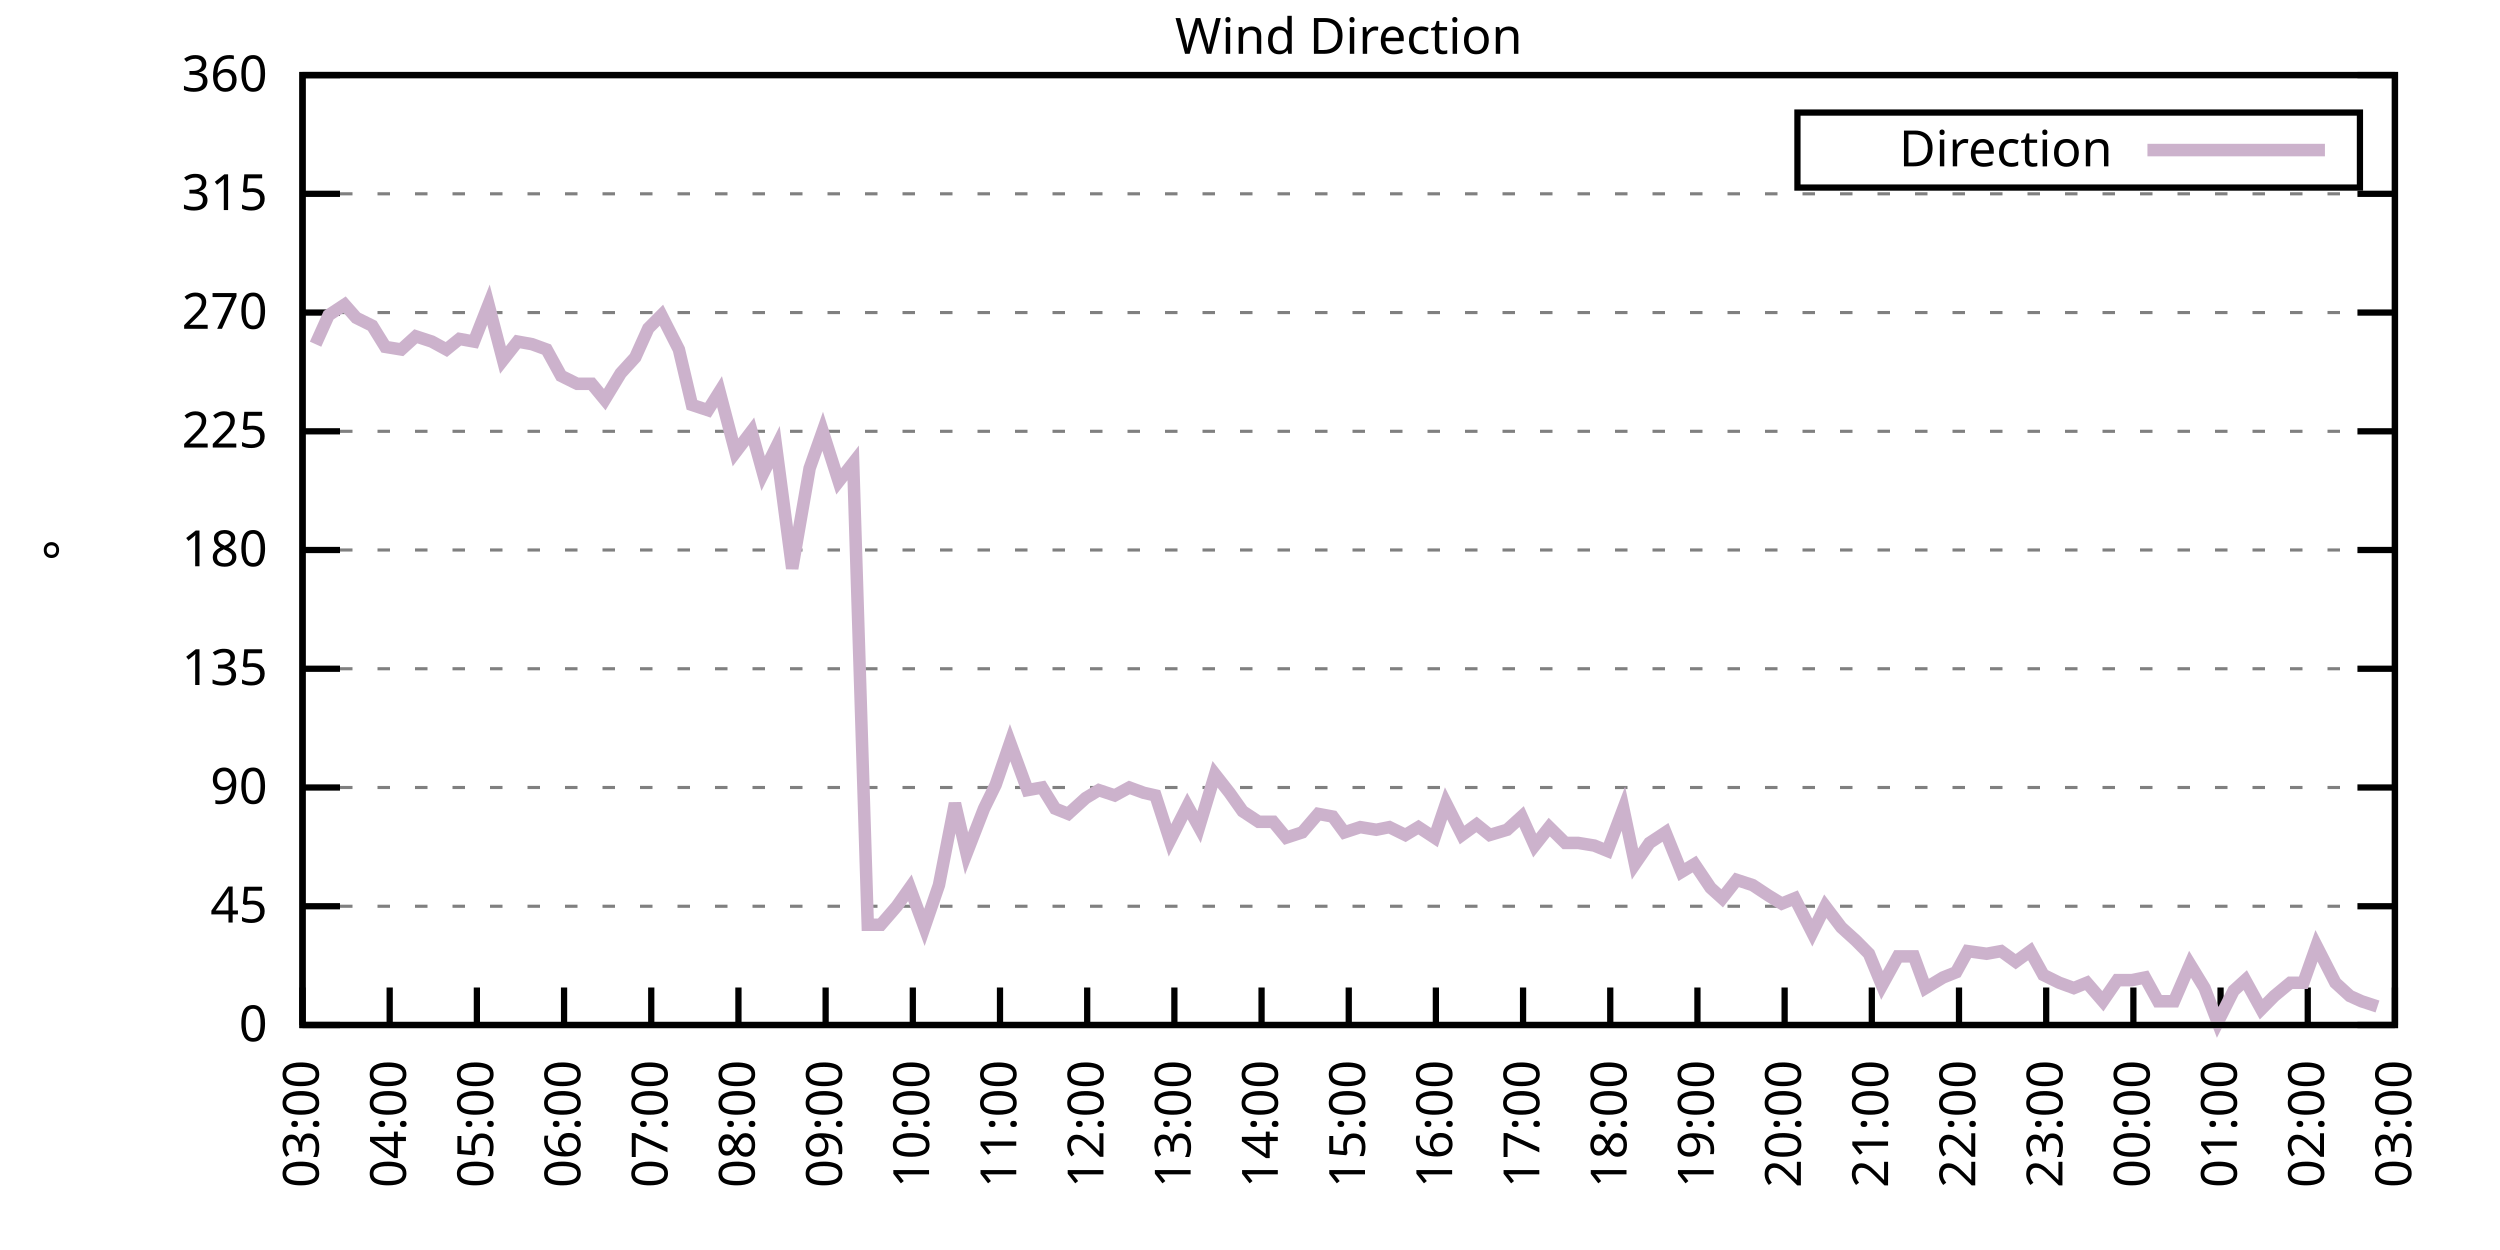
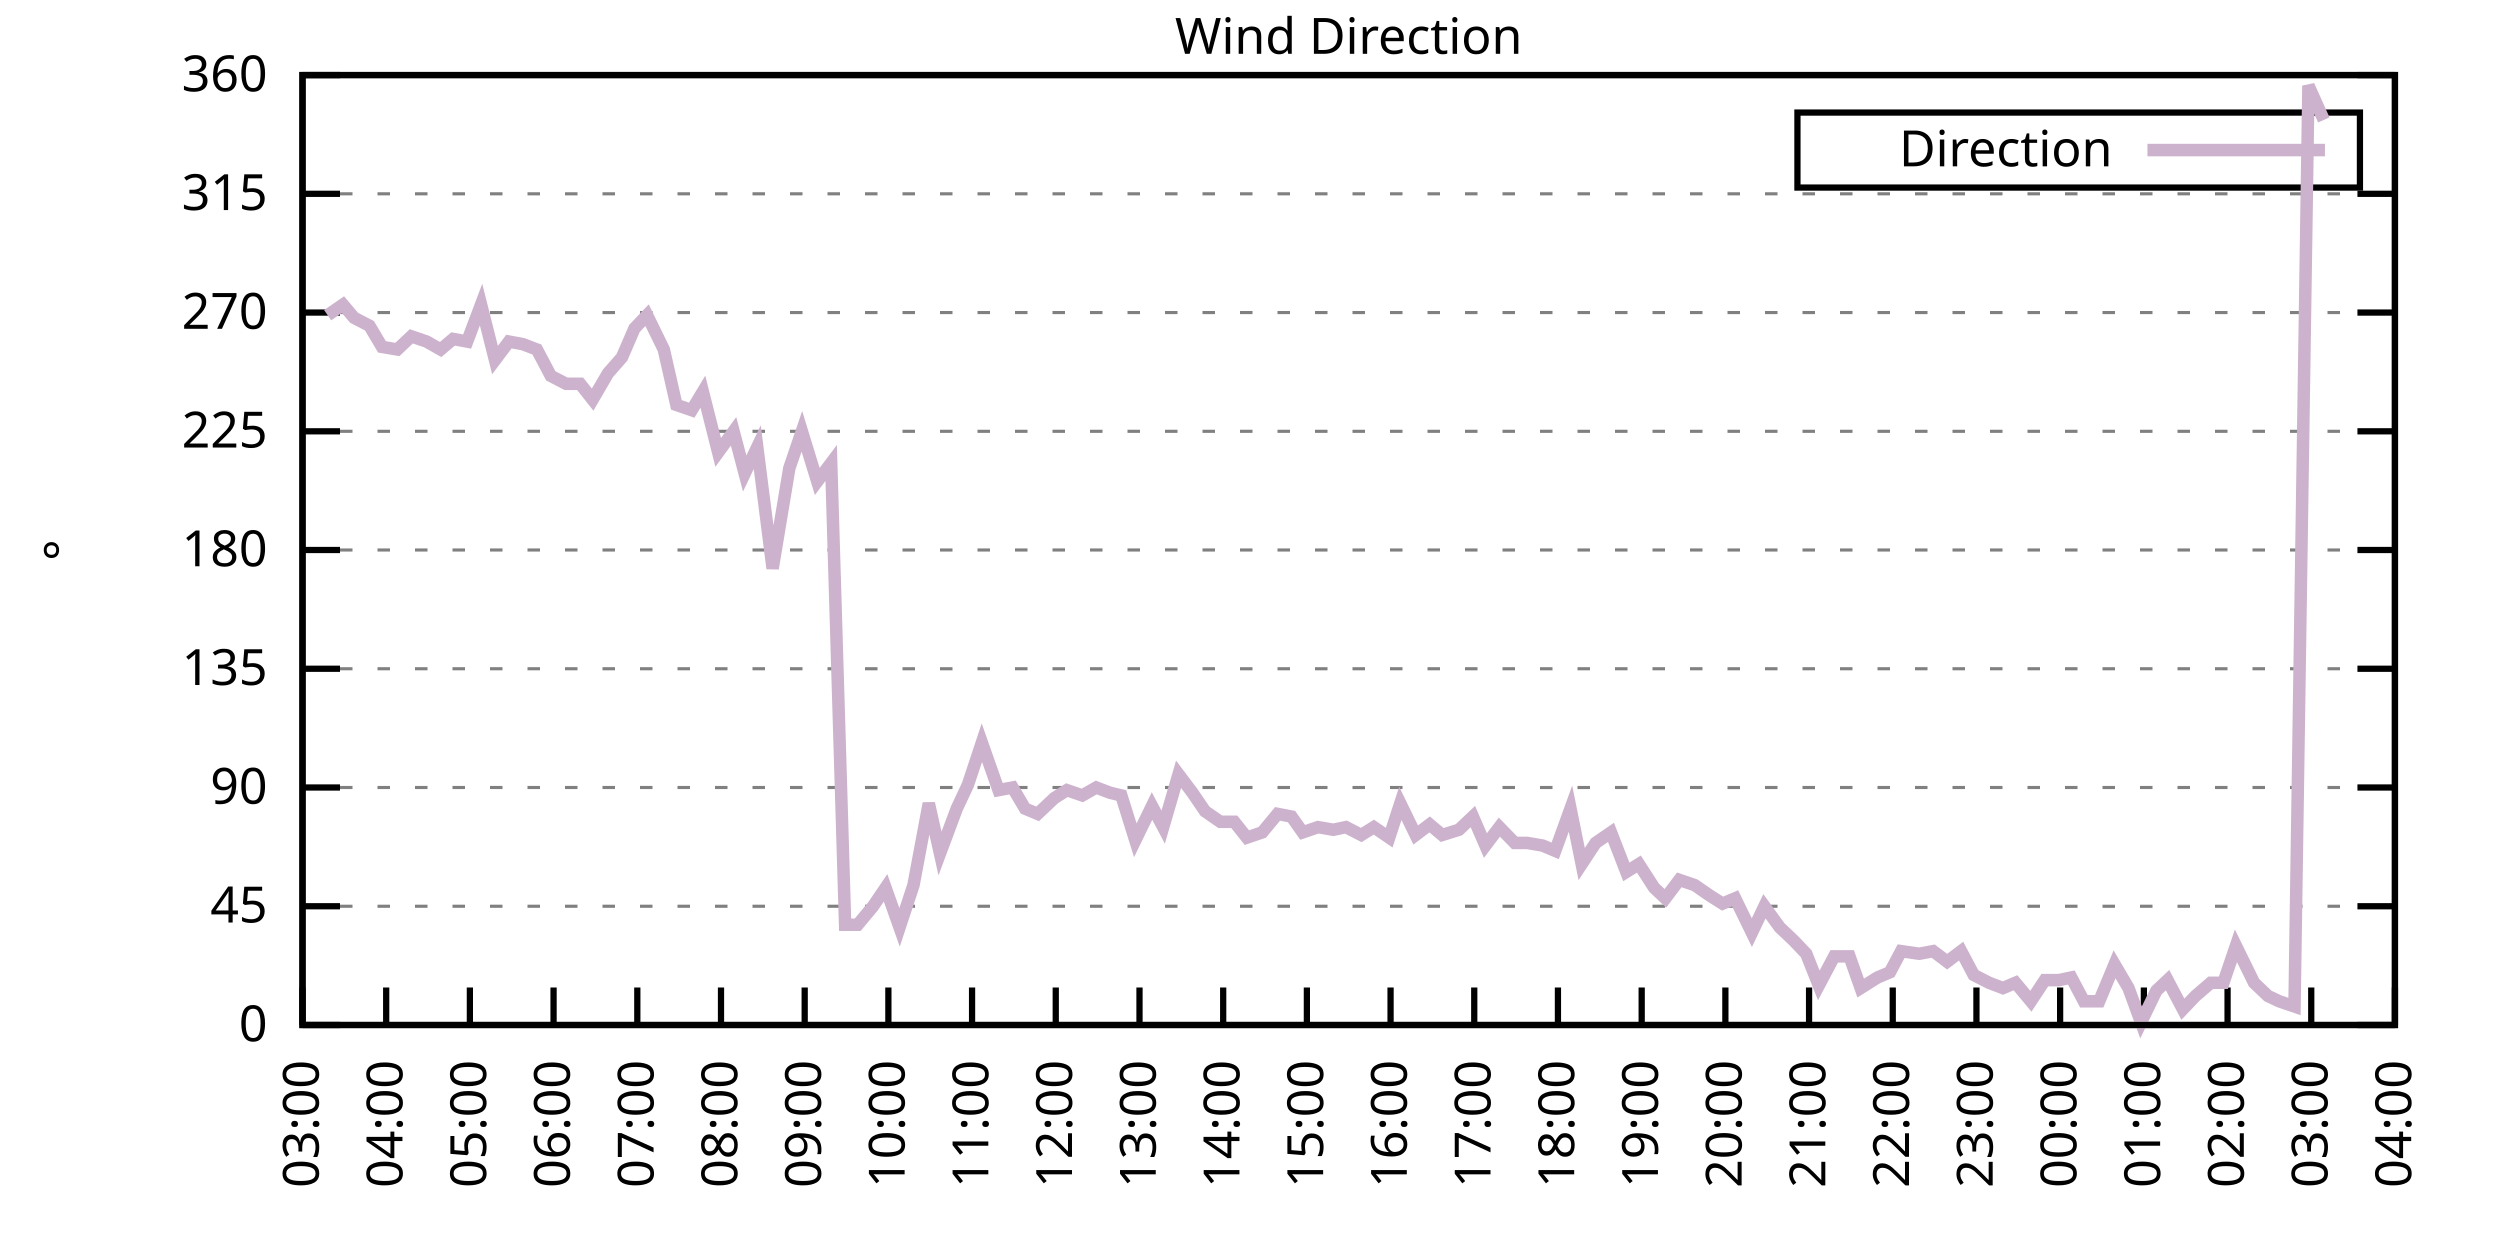
<svg xmlns="http://www.w3.org/2000/svg" xmlns:xlink="http://www.w3.org/1999/xlink" width="400" height="200" viewBox="0 0 400 200">
  <g id="gnuplot_canvas">
    <rect x="0" y="0" width="400" height="200" fill="none" />
    <defs>
      <circle id="gpDot" r="0.5" stroke-width="0.5" stroke="currentColor" />
      <path id="gpPt0" stroke-width="0.333" stroke="currentColor" d="M-1,0 h2 M0,-1 v2" />
      <path id="gpPt1" stroke-width="0.333" stroke="currentColor" d="M-1,-1 L1,1 M1,-1 L-1,1" />
      <path id="gpPt2" stroke-width="0.333" stroke="currentColor" d="M-1,0 L1,0 M0,-1 L0,1 M-1,-1 L1,1 M-1,1 L1,-1" />
      <rect id="gpPt3" stroke-width="0.333" stroke="currentColor" x="-1" y="-1" width="2" height="2" />
      <rect id="gpPt4" stroke-width="0.333" stroke="currentColor" fill="currentColor" x="-1" y="-1" width="2" height="2" />
      <circle id="gpPt5" stroke-width="0.333" stroke="currentColor" cx="0" cy="0" r="1" />
      <use xlink:href="#gpPt5" id="gpPt6" fill="currentColor" stroke="none" />
      <path id="gpPt7" stroke-width="0.333" stroke="currentColor" d="M0,-1.33 L-1.33,0.67 L1.33,0.67 z" />
      <use xlink:href="#gpPt7" id="gpPt8" fill="currentColor" stroke="none" />
      <use xlink:href="#gpPt7" id="gpPt9" stroke="currentColor" transform="rotate(180)" />
      <use xlink:href="#gpPt9" id="gpPt10" fill="currentColor" stroke="none" />
      <use xlink:href="#gpPt3" id="gpPt11" stroke="currentColor" transform="rotate(45)" />
      <use xlink:href="#gpPt11" id="gpPt12" fill="currentColor" stroke="none" />
      <path id="gpPt13" stroke-width="0.333" stroke="currentColor" d="M0,1.330 L1.265,0.411 L0.782,-1.067 L-0.782,-1.076 L-1.265,0.411 z" />
      <use xlink:href="#gpPt13" id="gpPt14" fill="currentColor" stroke="none" />
      <filter id="textbox" filterUnits="objectBoundingBox" x="0" y="0" height="1" width="1">
        <feFlood flood-color="white" flood-opacity="1" result="bgnd" />
        <feComposite in="SourceGraphic" in2="bgnd" operator="atop" />
      </filter>
      <filter id="greybox" filterUnits="objectBoundingBox" x="0" y="0" height="1" width="1">
        <feFlood flood-color="lightgrey" flood-opacity="1" result="grey" />
        <feComposite in="SourceGraphic" in2="grey" operator="atop" />
      </filter>
    </defs>
    <g fill="none" color="white" stroke="currentColor" stroke-width="1.00" stroke-linecap="butt" stroke-linejoin="miter">
</g>
    <g fill="none" color="black" stroke="currentColor" stroke-width="1.00" stroke-linecap="butt" stroke-linejoin="miter">
      <g stroke="none" shape-rendering="crispEdges">
        <polygon fill="rgb(255, 255, 255)" points="48.40,164.00 383.18,164.00 383.18,12.02 48.40,12.02 " />
      </g>
    </g>
    <g fill="none" color="black" stroke="currentColor" stroke-width="1.00" stroke-linecap="butt" stroke-linejoin="miter">
</g>
    <g fill="none" color="black" stroke="black" stroke-width="0.50" stroke-linecap="butt" stroke-linejoin="miter">
</g>
    <g fill="none" color="gray" stroke="currentColor" stroke-width="0.50" stroke-linecap="butt" stroke-linejoin="miter">
      <path stroke="gray" stroke-dasharray="2,4" class="gridline" d="M48.40,164.00 L383.19,164.00  " />
    </g>
    <g fill="none" color="gray" stroke="gray" stroke-width="1.00" stroke-linecap="butt" stroke-linejoin="miter">
</g>
    <g fill="none" color="black" stroke="currentColor" stroke-width="1.00" stroke-linecap="butt" stroke-linejoin="miter">
      <path stroke="black" d="M48.40,164.00 L54.40,164.00 M383.19,164.00 L377.19,164.00  " />
      <g transform="translate(42.80,166.60)" stroke="none" fill="black" font-family="Sans" font-size="8.00" text-anchor="end">
        <text>
          <tspan font-family="Sans"> 0</tspan>
        </text>
      </g>
    </g>
    <g fill="none" color="black" stroke="currentColor" stroke-width="1.00" stroke-linecap="butt" stroke-linejoin="miter">
</g>
    <g fill="none" color="black" stroke="black" stroke-width="0.50" stroke-linecap="butt" stroke-linejoin="miter">
</g>
    <g fill="none" color="gray" stroke="currentColor" stroke-width="0.50" stroke-linecap="butt" stroke-linejoin="miter">
      <path stroke="gray" stroke-dasharray="2,4" class="gridline" d="M48.40,145.00 L383.19,145.00  " />
    </g>
    <g fill="none" color="gray" stroke="gray" stroke-width="1.00" stroke-linecap="butt" stroke-linejoin="miter">
</g>
    <g fill="none" color="black" stroke="currentColor" stroke-width="1.00" stroke-linecap="butt" stroke-linejoin="miter">
      <path stroke="black" d="M48.40,145.00 L54.40,145.00 M383.19,145.00 L377.19,145.00  " />
      <g transform="translate(42.80,147.60)" stroke="none" fill="black" font-family="Sans" font-size="8.00" text-anchor="end">
        <text>
          <tspan font-family="Sans"> 45</tspan>
        </text>
      </g>
    </g>
    <g fill="none" color="black" stroke="currentColor" stroke-width="1.00" stroke-linecap="butt" stroke-linejoin="miter">
</g>
    <g fill="none" color="black" stroke="black" stroke-width="0.50" stroke-linecap="butt" stroke-linejoin="miter">
</g>
    <g fill="none" color="gray" stroke="currentColor" stroke-width="0.50" stroke-linecap="butt" stroke-linejoin="miter">
      <path stroke="gray" stroke-dasharray="2,4" class="gridline" d="M48.40,126.00 L383.19,126.00  " />
    </g>
    <g fill="none" color="gray" stroke="gray" stroke-width="1.00" stroke-linecap="butt" stroke-linejoin="miter">
</g>
    <g fill="none" color="black" stroke="currentColor" stroke-width="1.00" stroke-linecap="butt" stroke-linejoin="miter">
      <path stroke="black" d="M48.40,126.00 L54.40,126.00 M383.19,126.00 L377.19,126.00  " />
      <g transform="translate(42.80,128.60)" stroke="none" fill="black" font-family="Sans" font-size="8.00" text-anchor="end">
        <text>
          <tspan font-family="Sans"> 90</tspan>
        </text>
      </g>
    </g>
    <g fill="none" color="black" stroke="currentColor" stroke-width="1.00" stroke-linecap="butt" stroke-linejoin="miter">
</g>
    <g fill="none" color="black" stroke="black" stroke-width="0.50" stroke-linecap="butt" stroke-linejoin="miter">
</g>
    <g fill="none" color="gray" stroke="currentColor" stroke-width="0.50" stroke-linecap="butt" stroke-linejoin="miter">
      <path stroke="gray" stroke-dasharray="2,4" class="gridline" d="M48.40,107.00 L383.19,107.00  " />
    </g>
    <g fill="none" color="gray" stroke="gray" stroke-width="1.00" stroke-linecap="butt" stroke-linejoin="miter">
</g>
    <g fill="none" color="black" stroke="currentColor" stroke-width="1.00" stroke-linecap="butt" stroke-linejoin="miter">
      <path stroke="black" d="M48.40,107.00 L54.40,107.00 M383.19,107.00 L377.19,107.00  " />
      <g transform="translate(42.80,109.60)" stroke="none" fill="black" font-family="Sans" font-size="8.00" text-anchor="end">
        <text>
          <tspan font-family="Sans"> 135</tspan>
        </text>
      </g>
    </g>
    <g fill="none" color="black" stroke="currentColor" stroke-width="1.00" stroke-linecap="butt" stroke-linejoin="miter">
</g>
    <g fill="none" color="black" stroke="black" stroke-width="0.50" stroke-linecap="butt" stroke-linejoin="miter">
</g>
    <g fill="none" color="gray" stroke="currentColor" stroke-width="0.50" stroke-linecap="butt" stroke-linejoin="miter">
      <path stroke="gray" stroke-dasharray="2,4" class="gridline" d="M48.40,88.00 L383.19,88.00  " />
    </g>
    <g fill="none" color="gray" stroke="gray" stroke-width="1.00" stroke-linecap="butt" stroke-linejoin="miter">
</g>
    <g fill="none" color="black" stroke="currentColor" stroke-width="1.00" stroke-linecap="butt" stroke-linejoin="miter">
      <path stroke="black" d="M48.40,88.00 L54.40,88.00 M383.19,88.00 L377.19,88.00  " />
      <g transform="translate(42.80,90.60)" stroke="none" fill="black" font-family="Sans" font-size="8.00" text-anchor="end">
        <text>
          <tspan font-family="Sans"> 180</tspan>
        </text>
      </g>
    </g>
    <g fill="none" color="black" stroke="currentColor" stroke-width="1.00" stroke-linecap="butt" stroke-linejoin="miter">
</g>
    <g fill="none" color="black" stroke="black" stroke-width="0.50" stroke-linecap="butt" stroke-linejoin="miter">
</g>
    <g fill="none" color="gray" stroke="currentColor" stroke-width="0.50" stroke-linecap="butt" stroke-linejoin="miter">
      <path stroke="gray" stroke-dasharray="2,4" class="gridline" d="M48.40,69.01 L383.19,69.01  " />
    </g>
    <g fill="none" color="gray" stroke="gray" stroke-width="1.00" stroke-linecap="butt" stroke-linejoin="miter">
</g>
    <g fill="none" color="black" stroke="currentColor" stroke-width="1.00" stroke-linecap="butt" stroke-linejoin="miter">
      <path stroke="black" d="M48.40,69.01 L54.40,69.01 M383.19,69.01 L377.19,69.01  " />
      <g transform="translate(42.80,71.61)" stroke="none" fill="black" font-family="Sans" font-size="8.00" text-anchor="end">
        <text>
          <tspan font-family="Sans"> 225</tspan>
        </text>
      </g>
    </g>
    <g fill="none" color="black" stroke="currentColor" stroke-width="1.00" stroke-linecap="butt" stroke-linejoin="miter">
</g>
    <g fill="none" color="black" stroke="black" stroke-width="0.50" stroke-linecap="butt" stroke-linejoin="miter">
</g>
    <g fill="none" color="gray" stroke="currentColor" stroke-width="0.50" stroke-linecap="butt" stroke-linejoin="miter">
      <path stroke="gray" stroke-dasharray="2,4" class="gridline" d="M48.40,50.01 L383.19,50.01  " />
    </g>
    <g fill="none" color="gray" stroke="gray" stroke-width="1.00" stroke-linecap="butt" stroke-linejoin="miter">
</g>
    <g fill="none" color="black" stroke="currentColor" stroke-width="1.00" stroke-linecap="butt" stroke-linejoin="miter">
      <path stroke="black" d="M48.40,50.01 L54.40,50.01 M383.19,50.01 L377.19,50.01  " />
      <g transform="translate(42.80,52.61)" stroke="none" fill="black" font-family="Sans" font-size="8.00" text-anchor="end">
        <text>
          <tspan font-family="Sans"> 270</tspan>
        </text>
      </g>
    </g>
    <g fill="none" color="black" stroke="currentColor" stroke-width="1.00" stroke-linecap="butt" stroke-linejoin="miter">
</g>
    <g fill="none" color="black" stroke="black" stroke-width="0.50" stroke-linecap="butt" stroke-linejoin="miter">
</g>
    <g fill="none" color="gray" stroke="currentColor" stroke-width="0.50" stroke-linecap="butt" stroke-linejoin="miter">
      <path stroke="gray" stroke-dasharray="2,4" class="gridline" d="M48.40,31.01 L383.19,31.01  " />
    </g>
    <g fill="none" color="gray" stroke="gray" stroke-width="1.00" stroke-linecap="butt" stroke-linejoin="miter">
</g>
    <g fill="none" color="black" stroke="currentColor" stroke-width="1.00" stroke-linecap="butt" stroke-linejoin="miter">
      <path stroke="black" d="M48.40,31.01 L54.40,31.01 M383.19,31.01 L377.19,31.01  " />
      <g transform="translate(42.80,33.61)" stroke="none" fill="black" font-family="Sans" font-size="8.00" text-anchor="end">
        <text>
          <tspan font-family="Sans"> 315</tspan>
        </text>
      </g>
    </g>
    <g fill="none" color="black" stroke="currentColor" stroke-width="1.00" stroke-linecap="butt" stroke-linejoin="miter">
</g>
    <g fill="none" color="black" stroke="black" stroke-width="0.50" stroke-linecap="butt" stroke-linejoin="miter">
</g>
    <g fill="none" color="gray" stroke="currentColor" stroke-width="0.50" stroke-linecap="butt" stroke-linejoin="miter">
      <path stroke="gray" stroke-dasharray="2,4" class="gridline" d="M48.40,12.01 L383.19,12.01  " />
    </g>
    <g fill="none" color="gray" stroke="gray" stroke-width="1.00" stroke-linecap="butt" stroke-linejoin="miter">
</g>
    <g fill="none" color="black" stroke="currentColor" stroke-width="1.00" stroke-linecap="butt" stroke-linejoin="miter">
      <path stroke="black" d="M48.40,12.01 L54.40,12.01 M383.19,12.01 L377.19,12.01  " />
      <g transform="translate(42.80,14.61)" stroke="none" fill="black" font-family="Sans" font-size="8.00" text-anchor="end">
        <text>
          <tspan font-family="Sans"> 360</tspan>
        </text>
      </g>
    </g>
    <g fill="none" color="black" stroke="currentColor" stroke-width="1.00" stroke-linecap="butt" stroke-linejoin="miter">
      <path stroke="black" d="M48.40,164.00 L48.40,158.00  " />
      <g transform="translate(51.00,169.60) rotate(270.00)" stroke="none" fill="black" font-family="Sans" font-size="8.00" text-anchor="end">
        <text>
          <tspan font-family="Sans">03:00</tspan>
        </text>
      </g>
    </g>
    <g fill="none" color="black" stroke="currentColor" stroke-width="1.00" stroke-linecap="butt" stroke-linejoin="miter">
-       <path stroke="black" d="M62.35,164.00 L62.35,158.00  " />
-       <g transform="translate(64.95,169.60) rotate(270.00)" stroke="none" fill="black" font-family="Sans" font-size="8.00" text-anchor="end">
+       <path stroke="black" d="M61.79,164.00 L61.79,158.00  " />
+       <g transform="translate(64.39,169.60) rotate(270.00)" stroke="none" fill="black" font-family="Sans" font-size="8.00" text-anchor="end">
        <text>
          <tspan font-family="Sans">04:00</tspan>
        </text>
      </g>
    </g>
    <g fill="none" color="black" stroke="currentColor" stroke-width="1.00" stroke-linecap="butt" stroke-linejoin="miter">
-       <path stroke="black" d="M76.30,164.00 L76.30,158.00  " />
-       <g transform="translate(78.90,169.60) rotate(270.00)" stroke="none" fill="black" font-family="Sans" font-size="8.00" text-anchor="end">
+       <path stroke="black" d="M75.18,164.00 L75.18,158.00  " />
+       <g transform="translate(77.78,169.60) rotate(270.00)" stroke="none" fill="black" font-family="Sans" font-size="8.00" text-anchor="end">
        <text>
          <tspan font-family="Sans">05:00</tspan>
        </text>
      </g>
    </g>
    <g fill="none" color="black" stroke="currentColor" stroke-width="1.00" stroke-linecap="butt" stroke-linejoin="miter">
-       <path stroke="black" d="M90.25,164.00 L90.25,158.00  " />
-       <g transform="translate(92.85,169.60) rotate(270.00)" stroke="none" fill="black" font-family="Sans" font-size="8.00" text-anchor="end">
+       <path stroke="black" d="M88.57,164.00 L88.57,158.00  " />
+       <g transform="translate(91.17,169.60) rotate(270.00)" stroke="none" fill="black" font-family="Sans" font-size="8.00" text-anchor="end">
        <text>
          <tspan font-family="Sans">06:00</tspan>
        </text>
      </g>
    </g>
    <g fill="none" color="black" stroke="currentColor" stroke-width="1.00" stroke-linecap="butt" stroke-linejoin="miter">
-       <path stroke="black" d="M104.20,164.00 L104.20,158.00  " />
-       <g transform="translate(106.80,169.60) rotate(270.00)" stroke="none" fill="black" font-family="Sans" font-size="8.00" text-anchor="end">
+       <path stroke="black" d="M101.97,164.00 L101.97,158.00  " />
+       <g transform="translate(104.57,169.60) rotate(270.00)" stroke="none" fill="black" font-family="Sans" font-size="8.00" text-anchor="end">
        <text>
          <tspan font-family="Sans">07:00</tspan>
        </text>
      </g>
    </g>
    <g fill="none" color="black" stroke="currentColor" stroke-width="1.00" stroke-linecap="butt" stroke-linejoin="miter">
-       <path stroke="black" d="M118.15,164.00 L118.15,158.00  " />
-       <g transform="translate(120.75,169.60) rotate(270.00)" stroke="none" fill="black" font-family="Sans" font-size="8.00" text-anchor="end">
+       <path stroke="black" d="M115.36,164.00 L115.36,158.00  " />
+       <g transform="translate(117.96,169.60) rotate(270.00)" stroke="none" fill="black" font-family="Sans" font-size="8.00" text-anchor="end">
        <text>
          <tspan font-family="Sans">08:00</tspan>
        </text>
      </g>
    </g>
    <g fill="none" color="black" stroke="currentColor" stroke-width="1.00" stroke-linecap="butt" stroke-linejoin="miter">
-       <path stroke="black" d="M132.10,164.00 L132.10,158.00  " />
-       <g transform="translate(134.70,169.60) rotate(270.00)" stroke="none" fill="black" font-family="Sans" font-size="8.00" text-anchor="end">
+       <path stroke="black" d="M128.75,164.00 L128.75,158.00  " />
+       <g transform="translate(131.35,169.60) rotate(270.00)" stroke="none" fill="black" font-family="Sans" font-size="8.00" text-anchor="end">
        <text>
          <tspan font-family="Sans">09:00</tspan>
        </text>
      </g>
    </g>
    <g fill="none" color="black" stroke="currentColor" stroke-width="1.00" stroke-linecap="butt" stroke-linejoin="miter">
-       <path stroke="black" d="M146.05,164.00 L146.05,158.00  " />
-       <g transform="translate(148.65,169.60) rotate(270.00)" stroke="none" fill="black" font-family="Sans" font-size="8.00" text-anchor="end">
+       <path stroke="black" d="M142.14,164.00 L142.14,158.00  " />
+       <g transform="translate(144.74,169.60) rotate(270.00)" stroke="none" fill="black" font-family="Sans" font-size="8.00" text-anchor="end">
        <text>
          <tspan font-family="Sans">10:00</tspan>
        </text>
      </g>
    </g>
    <g fill="none" color="black" stroke="currentColor" stroke-width="1.00" stroke-linecap="butt" stroke-linejoin="miter">
-       <path stroke="black" d="M160.00,164.00 L160.00,158.00  " />
-       <g transform="translate(162.60,169.60) rotate(270.00)" stroke="none" fill="black" font-family="Sans" font-size="8.00" text-anchor="end">
+       <path stroke="black" d="M155.53,164.00 L155.53,158.00  " />
+       <g transform="translate(158.13,169.60) rotate(270.00)" stroke="none" fill="black" font-family="Sans" font-size="8.00" text-anchor="end">
        <text>
          <tspan font-family="Sans">11:00</tspan>
        </text>
      </g>
    </g>
    <g fill="none" color="black" stroke="currentColor" stroke-width="1.00" stroke-linecap="butt" stroke-linejoin="miter">
-       <path stroke="black" d="M173.95,164.00 L173.95,158.00  " />
-       <g transform="translate(176.55,169.60) rotate(270.00)" stroke="none" fill="black" font-family="Sans" font-size="8.00" text-anchor="end">
+       <path stroke="black" d="M168.92,164.00 L168.92,158.00  " />
+       <g transform="translate(171.52,169.60) rotate(270.00)" stroke="none" fill="black" font-family="Sans" font-size="8.00" text-anchor="end">
        <text>
          <tspan font-family="Sans">12:00</tspan>
        </text>
      </g>
    </g>
    <g fill="none" color="black" stroke="currentColor" stroke-width="1.00" stroke-linecap="butt" stroke-linejoin="miter">
-       <path stroke="black" d="M187.90,164.00 L187.90,158.00  " />
-       <g transform="translate(190.50,169.60) rotate(270.00)" stroke="none" fill="black" font-family="Sans" font-size="8.00" text-anchor="end">
+       <path stroke="black" d="M182.32,164.00 L182.32,158.00  " />
+       <g transform="translate(184.92,169.60) rotate(270.00)" stroke="none" fill="black" font-family="Sans" font-size="8.00" text-anchor="end">
        <text>
          <tspan font-family="Sans">13:00</tspan>
        </text>
      </g>
    </g>
    <g fill="none" color="black" stroke="currentColor" stroke-width="1.00" stroke-linecap="butt" stroke-linejoin="miter">
-       <path stroke="black" d="M201.85,164.00 L201.85,158.00  " />
-       <g transform="translate(204.45,169.60) rotate(270.00)" stroke="none" fill="black" font-family="Sans" font-size="8.00" text-anchor="end">
+       <path stroke="black" d="M195.71,164.00 L195.71,158.00  " />
+       <g transform="translate(198.31,169.60) rotate(270.00)" stroke="none" fill="black" font-family="Sans" font-size="8.00" text-anchor="end">
        <text>
          <tspan font-family="Sans">14:00</tspan>
        </text>
      </g>
    </g>
    <g fill="none" color="black" stroke="currentColor" stroke-width="1.00" stroke-linecap="butt" stroke-linejoin="miter">
-       <path stroke="black" d="M215.80,164.00 L215.80,158.00  " />
-       <g transform="translate(218.40,169.60) rotate(270.00)" stroke="none" fill="black" font-family="Sans" font-size="8.00" text-anchor="end">
+       <path stroke="black" d="M209.10,164.00 L209.10,158.00  " />
+       <g transform="translate(211.70,169.60) rotate(270.00)" stroke="none" fill="black" font-family="Sans" font-size="8.00" text-anchor="end">
        <text>
          <tspan font-family="Sans">15:00</tspan>
        </text>
      </g>
    </g>
    <g fill="none" color="black" stroke="currentColor" stroke-width="1.00" stroke-linecap="butt" stroke-linejoin="miter">
-       <path stroke="black" d="M229.74,164.00 L229.74,158.00  " />
-       <g transform="translate(232.34,169.60) rotate(270.00)" stroke="none" fill="black" font-family="Sans" font-size="8.00" text-anchor="end">
+       <path stroke="black" d="M222.49,164.00 L222.49,158.00  " />
+       <g transform="translate(225.09,169.60) rotate(270.00)" stroke="none" fill="black" font-family="Sans" font-size="8.00" text-anchor="end">
        <text>
          <tspan font-family="Sans">16:00</tspan>
        </text>
      </g>
    </g>
    <g fill="none" color="black" stroke="currentColor" stroke-width="1.00" stroke-linecap="butt" stroke-linejoin="miter">
-       <path stroke="black" d="M243.69,164.00 L243.69,158.00  " />
-       <g transform="translate(246.29,169.60) rotate(270.00)" stroke="none" fill="black" font-family="Sans" font-size="8.00" text-anchor="end">
+       <path stroke="black" d="M235.88,164.00 L235.88,158.00  " />
+       <g transform="translate(238.48,169.60) rotate(270.00)" stroke="none" fill="black" font-family="Sans" font-size="8.00" text-anchor="end">
        <text>
          <tspan font-family="Sans">17:00</tspan>
        </text>
      </g>
    </g>
    <g fill="none" color="black" stroke="currentColor" stroke-width="1.00" stroke-linecap="butt" stroke-linejoin="miter">
-       <path stroke="black" d="M257.64,164.00 L257.64,158.00  " />
-       <g transform="translate(260.24,169.60) rotate(270.00)" stroke="none" fill="black" font-family="Sans" font-size="8.00" text-anchor="end">
+       <path stroke="black" d="M249.27,164.00 L249.27,158.00  " />
+       <g transform="translate(251.87,169.60) rotate(270.00)" stroke="none" fill="black" font-family="Sans" font-size="8.00" text-anchor="end">
        <text>
          <tspan font-family="Sans">18:00</tspan>
        </text>
      </g>
    </g>
    <g fill="none" color="black" stroke="currentColor" stroke-width="1.00" stroke-linecap="butt" stroke-linejoin="miter">
-       <path stroke="black" d="M271.59,164.00 L271.59,158.00  " />
-       <g transform="translate(274.19,169.60) rotate(270.00)" stroke="none" fill="black" font-family="Sans" font-size="8.00" text-anchor="end">
+       <path stroke="black" d="M262.67,164.00 L262.67,158.00  " />
+       <g transform="translate(265.27,169.60) rotate(270.00)" stroke="none" fill="black" font-family="Sans" font-size="8.00" text-anchor="end">
        <text>
          <tspan font-family="Sans">19:00</tspan>
        </text>
      </g>
    </g>
    <g fill="none" color="black" stroke="currentColor" stroke-width="1.00" stroke-linecap="butt" stroke-linejoin="miter">
-       <path stroke="black" d="M285.54,164.00 L285.54,158.00  " />
-       <g transform="translate(288.14,169.60) rotate(270.00)" stroke="none" fill="black" font-family="Sans" font-size="8.00" text-anchor="end">
+       <path stroke="black" d="M276.06,164.00 L276.06,158.00  " />
+       <g transform="translate(278.66,169.60) rotate(270.00)" stroke="none" fill="black" font-family="Sans" font-size="8.00" text-anchor="end">
        <text>
          <tspan font-family="Sans">20:00</tspan>
        </text>
      </g>
    </g>
    <g fill="none" color="black" stroke="currentColor" stroke-width="1.00" stroke-linecap="butt" stroke-linejoin="miter">
-       <path stroke="black" d="M299.49,164.00 L299.49,158.00  " />
-       <g transform="translate(302.09,169.60) rotate(270.00)" stroke="none" fill="black" font-family="Sans" font-size="8.00" text-anchor="end">
+       <path stroke="black" d="M289.45,164.00 L289.45,158.00  " />
+       <g transform="translate(292.05,169.60) rotate(270.00)" stroke="none" fill="black" font-family="Sans" font-size="8.00" text-anchor="end">
        <text>
          <tspan font-family="Sans">21:00</tspan>
        </text>
      </g>
    </g>
    <g fill="none" color="black" stroke="currentColor" stroke-width="1.00" stroke-linecap="butt" stroke-linejoin="miter">
-       <path stroke="black" d="M313.44,164.00 L313.44,158.00  " />
-       <g transform="translate(316.04,169.60) rotate(270.00)" stroke="none" fill="black" font-family="Sans" font-size="8.00" text-anchor="end">
+       <path stroke="black" d="M302.84,164.00 L302.84,158.00  " />
+       <g transform="translate(305.44,169.60) rotate(270.00)" stroke="none" fill="black" font-family="Sans" font-size="8.00" text-anchor="end">
        <text>
          <tspan font-family="Sans">22:00</tspan>
        </text>
      </g>
    </g>
    <g fill="none" color="black" stroke="currentColor" stroke-width="1.00" stroke-linecap="butt" stroke-linejoin="miter">
-       <path stroke="black" d="M327.39,164.00 L327.39,158.00  " />
-       <g transform="translate(329.99,169.60) rotate(270.00)" stroke="none" fill="black" font-family="Sans" font-size="8.00" text-anchor="end">
+       <path stroke="black" d="M316.23,164.00 L316.23,158.00  " />
+       <g transform="translate(318.83,169.60) rotate(270.00)" stroke="none" fill="black" font-family="Sans" font-size="8.00" text-anchor="end">
        <text>
          <tspan font-family="Sans">23:00</tspan>
        </text>
      </g>
    </g>
    <g fill="none" color="black" stroke="currentColor" stroke-width="1.00" stroke-linecap="butt" stroke-linejoin="miter">
-       <path stroke="black" d="M341.34,164.00 L341.34,158.00  " />
-       <g transform="translate(343.94,169.60) rotate(270.00)" stroke="none" fill="black" font-family="Sans" font-size="8.00" text-anchor="end">
+       <path stroke="black" d="M329.62,164.00 L329.62,158.00  " />
+       <g transform="translate(332.22,169.60) rotate(270.00)" stroke="none" fill="black" font-family="Sans" font-size="8.00" text-anchor="end">
        <text>
          <tspan font-family="Sans">00:00</tspan>
        </text>
      </g>
    </g>
    <g fill="none" color="black" stroke="currentColor" stroke-width="1.00" stroke-linecap="butt" stroke-linejoin="miter">
-       <path stroke="black" d="M355.29,164.00 L355.29,158.00  " />
-       <g transform="translate(357.89,169.60) rotate(270.00)" stroke="none" fill="black" font-family="Sans" font-size="8.00" text-anchor="end">
+       <path stroke="black" d="M343.02,164.00 L343.02,158.00  " />
+       <g transform="translate(345.62,169.60) rotate(270.00)" stroke="none" fill="black" font-family="Sans" font-size="8.00" text-anchor="end">
        <text>
          <tspan font-family="Sans">01:00</tspan>
        </text>
      </g>
    </g>
    <g fill="none" color="black" stroke="currentColor" stroke-width="1.00" stroke-linecap="butt" stroke-linejoin="miter">
-       <path stroke="black" d="M369.24,164.00 L369.24,158.00  " />
-       <g transform="translate(371.84,169.60) rotate(270.00)" stroke="none" fill="black" font-family="Sans" font-size="8.00" text-anchor="end">
+       <path stroke="black" d="M356.41,164.00 L356.41,158.00  " />
+       <g transform="translate(359.01,169.60) rotate(270.00)" stroke="none" fill="black" font-family="Sans" font-size="8.00" text-anchor="end">
        <text>
          <tspan font-family="Sans">02:00</tspan>
+         </text>
+       </g>
+     </g>
+     <g fill="none" color="black" stroke="currentColor" stroke-width="1.00" stroke-linecap="butt" stroke-linejoin="miter">
+       <path stroke="black" d="M369.80,164.00 L369.80,158.00  " />
+       <g transform="translate(372.40,169.60) rotate(270.00)" stroke="none" fill="black" font-family="Sans" font-size="8.00" text-anchor="end">
+         <text>
+           <tspan font-family="Sans">03:00</tspan>
        </text>
      </g>
    </g>
    <g fill="none" color="black" stroke="currentColor" stroke-width="1.00" stroke-linecap="butt" stroke-linejoin="miter">
      <path stroke="black" d="M383.19,164.00 L383.19,158.00  " />
      <g transform="translate(385.79,169.60) rotate(270.00)" stroke="none" fill="black" font-family="Sans" font-size="8.00" text-anchor="end">
        <text>
-           <tspan font-family="Sans">03:00</tspan>
+           <tspan font-family="Sans">04:00</tspan>
        </text>
      </g>
    </g>
    <g fill="none" color="black" stroke="currentColor" stroke-width="1.00" stroke-linecap="butt" stroke-linejoin="miter">
</g>
    <g fill="none" color="black" stroke="currentColor" stroke-width="1.00" stroke-linecap="butt" stroke-linejoin="miter">
      <path stroke="black" d="M48.40,12.01 L48.40,164.00 L383.19,164.00 L383.19,12.01 L48.40,12.01 Z  " />
    </g>
    <g fill="none" color="black" stroke="currentColor" stroke-width="1.00" stroke-linecap="butt" stroke-linejoin="miter">
</g>
    <g fill="none" color="black" stroke="currentColor" stroke-width="1.00" stroke-linecap="butt" stroke-linejoin="miter">
      <path stroke="black" d="M287.59,30.01 L287.59,18.01 L377.59,18.01 L377.59,30.01 L287.59,30.01 Z  " />
    </g>
    <g id="Wind_direction_plot_1">
      <g fill="none" color="white" stroke="black" stroke-width="2.00" stroke-linecap="butt" stroke-linejoin="miter">
</g>
      <g fill="none" color="black" stroke="currentColor" stroke-width="2.00" stroke-linecap="butt" stroke-linejoin="miter">
        <g transform="translate(337.99,26.61)" stroke="none" fill="black" font-family="Sans" font-size="8.00" text-anchor="end">
          <text>
            <tspan font-family="Sans">Direction</tspan>
          </text>
        </g>
      </g>
      <g fill="none" color="black" stroke="currentColor" stroke-width="2.00" stroke-linecap="butt" stroke-linejoin="miter">
-         <path stroke="rgb(204, 178, 204)" d="M343.59,24.01 L371.99,24.01 M50.49,55.07 L52.58,50.43 L55.14,48.74 L57.00,50.85 L59.56,52.12 L61.65,55.50   L64.21,55.92 L66.53,53.81 L69.09,54.65 L71.42,55.92 L73.51,54.23 L75.83,54.65 L78.16,48.74 L80.48,57.61   L82.81,54.65 L85.13,55.07 L87.46,55.92 L89.78,60.14 L92.34,61.41 L94.67,61.41 L96.76,63.94 L99.32,59.72   L101.64,57.18 L103.73,52.54 L105.83,50.43 L108.62,55.92 L110.71,64.78 L113.27,65.63 L115.13,62.67 L117.68,72.38   L120.24,69.01 L122.10,75.76 L124.19,71.54 L126.75,90.96 L129.54,74.92 L131.63,69.01 L134.19,77.03 L136.51,74.07   L138.84,147.96 L140.93,147.96 L143.49,145.00 L145.58,142.05 L147.91,148.38 L150.23,141.62 L152.79,128.54 L154.65,136.56   L157.44,129.38 L159.30,125.58 L161.62,118.83 L164.41,126.42 L166.74,126.00 L168.83,129.38 L170.92,130.22 L173.71,127.69   L175.81,126.42 L178.36,127.27 L180.69,126.00 L183.01,126.85 L184.87,127.27 L187.20,134.45 L189.99,128.96 L191.85,132.34   L194.41,123.89 L196.73,126.85 L198.82,129.80 L201.38,131.49 L203.71,131.49 L205.80,134.02 L208.36,133.18 L210.91,130.22   L213.24,130.65 L215.10,133.18 L217.65,132.34 L220.21,132.76 L222.30,132.34 L224.86,133.60 L226.95,132.34 L229.51,134.02   L231.37,128.54 L233.93,133.60 L236.25,131.91 L238.35,133.60 L241.14,132.76 L243.46,130.65 L245.55,135.29 L247.88,132.34   L250.44,134.87 L252.53,134.87 L255.09,135.29 L257.18,136.14 L259.74,129.38 L261.60,138.25 L263.92,134.87 L266.48,133.18   L269.04,139.51 L271.13,138.25 L273.69,142.05 L275.55,143.73 L277.87,140.78 L280.43,141.62 L282.99,143.31 L285.08,144.58   L287.17,143.73 L289.96,149.22 L292.05,145.00 L294.61,148.38 L296.94,150.49 L299.03,152.60 L301.12,157.67 L303.68,153.02   L306.23,153.02 L308.09,158.09 L310.88,156.40 L312.98,155.56 L314.84,152.18 L317.86,152.60 L320.18,152.18 L322.51,153.87   L324.83,152.18 L326.93,155.98 L329.48,157.24 L331.81,158.09 L333.90,157.24 L336.46,160.20 L338.78,156.82 L341.11,156.82   L343.20,156.40 L345.29,160.20 L347.85,160.20 L350.41,154.29 L352.73,158.09 L354.83,163.58 L357.38,158.51 L359.24,156.82   L361.80,161.47 L363.89,159.36 L366.45,157.24 L368.54,157.24 L370.64,151.33 L373.66,157.24 L375.98,159.36 L377.84,160.20   L380.40,161.04  " />
+         <path stroke="rgb(204, 178, 204)" d="M343.59,24.01 L371.99,24.01 M52.42,50.43 L54.87,48.74 L56.66,50.85 L59.11,52.12 L61.12,55.50 L63.58,55.92   L65.81,53.81 L68.26,54.65 L70.50,55.92 L72.50,54.23 L74.74,54.65 L76.97,48.74 L79.20,57.61 L81.43,54.65   L83.66,55.07 L85.90,55.92 L88.13,60.14 L90.58,61.41 L92.82,61.41 L94.82,63.94 L97.28,59.72 L99.51,57.18   L101.52,52.54 L103.53,50.43 L106.21,55.92 L108.22,64.78 L110.67,65.63 L112.46,62.67 L114.91,72.38 L117.37,69.01   L119.15,75.76 L121.16,71.54 L123.62,90.96 L126.29,74.92 L128.30,69.01 L130.76,77.03 L132.99,74.07 L135.22,147.96   L137.23,147.96 L139.69,145.00 L141.69,142.05 L143.93,148.38 L146.16,141.62 L148.61,128.54 L150.40,136.56 L153.08,129.38   L154.86,125.58 L157.10,118.83 L159.77,126.42 L162.01,126.00 L164.01,129.38 L166.02,130.22 L168.70,127.69 L170.71,126.42   L173.17,127.27 L175.40,126.00 L177.63,126.85 L179.41,127.27 L181.65,134.45 L184.32,128.96 L186.11,132.34 L188.57,123.89   L190.80,126.85 L192.81,129.80 L195.26,131.49 L197.49,131.49 L199.50,134.02 L201.96,133.18 L204.41,130.22 L206.64,130.65   L208.43,133.18 L210.88,132.34 L213.34,132.76 L215.35,132.34 L217.80,133.60 L219.81,132.34 L222.27,134.02 L224.05,128.54   L226.51,133.60 L228.74,131.91 L230.75,133.60 L233.43,132.76 L235.66,130.65 L237.67,135.29 L239.90,132.34 L242.36,134.87   L244.36,134.87 L246.82,135.29 L248.83,136.14 L251.28,129.38 L253.07,138.25 L255.30,134.87 L257.76,133.18 L260.21,139.51   L262.22,138.25 L264.67,142.05 L266.46,143.73 L268.69,140.78 L271.15,141.62 L273.60,143.31 L275.61,144.58 L277.62,143.73   L280.30,149.22 L282.31,145.00 L284.76,148.38 L286.99,150.49 L289.00,152.60 L291.01,157.67 L293.47,153.02 L295.92,153.02   L297.71,158.09 L300.39,156.40 L302.39,155.56 L304.18,152.18 L307.08,152.60 L309.31,152.18 L311.54,153.87 L313.78,152.18   L315.79,155.98 L318.24,157.24 L320.47,158.09 L322.48,157.24 L324.94,160.20 L327.17,156.82 L329.40,156.82 L331.41,156.40   L333.42,160.20 L335.87,160.20 L338.33,154.29 L340.56,158.09 L342.57,163.58 L345.02,158.51 L346.81,156.82 L349.26,161.47   L351.27,159.36 L353.73,157.24 L355.74,157.24 L357.75,151.33 L360.65,157.24 L362.88,159.36 L364.66,160.20 L367.12,161.04   L369.35,13.70 L371.81,19.19  " />
      </g>
    </g>
    <g fill="none" color="black" stroke="currentColor" stroke-width="2.00" stroke-linecap="butt" stroke-linejoin="miter">
</g>
    <g fill="none" color="black" stroke="black" stroke-width="1.00" stroke-linecap="butt" stroke-linejoin="miter">
</g>
    <g fill="none" color="black" stroke="currentColor" stroke-width="1.00" stroke-linecap="butt" stroke-linejoin="miter">
      <path stroke="black" d="M48.40,12.01 L48.40,164.00 L383.19,164.00 L383.19,12.01 L48.40,12.01 Z  " />
      <g transform="translate(12.80,88.01) rotate(270.00)" stroke="none" fill="black" font-family="Sans" font-size="8.00" text-anchor="middle">
        <text>
          <tspan font-family="Sans">°</tspan>
        </text>
      </g>
    </g>
    <g fill="none" color="black" stroke="currentColor" stroke-width="1.00" stroke-linecap="butt" stroke-linejoin="miter">
</g>
    <g fill="none" color="black" stroke="currentColor" stroke-width="1.00" stroke-linecap="butt" stroke-linejoin="miter">
      <g transform="translate(215.79,8.61)" stroke="none" fill="black" font-family="Sans" font-size="8.00" text-anchor="middle">
        <text>
          <tspan font-family="Sans">Wind Direction</tspan>
        </text>
      </g>
    </g>
    <g fill="none" color="black" stroke="currentColor" stroke-width="1.00" stroke-linecap="butt" stroke-linejoin="miter">
</g>
  </g>
</svg>
